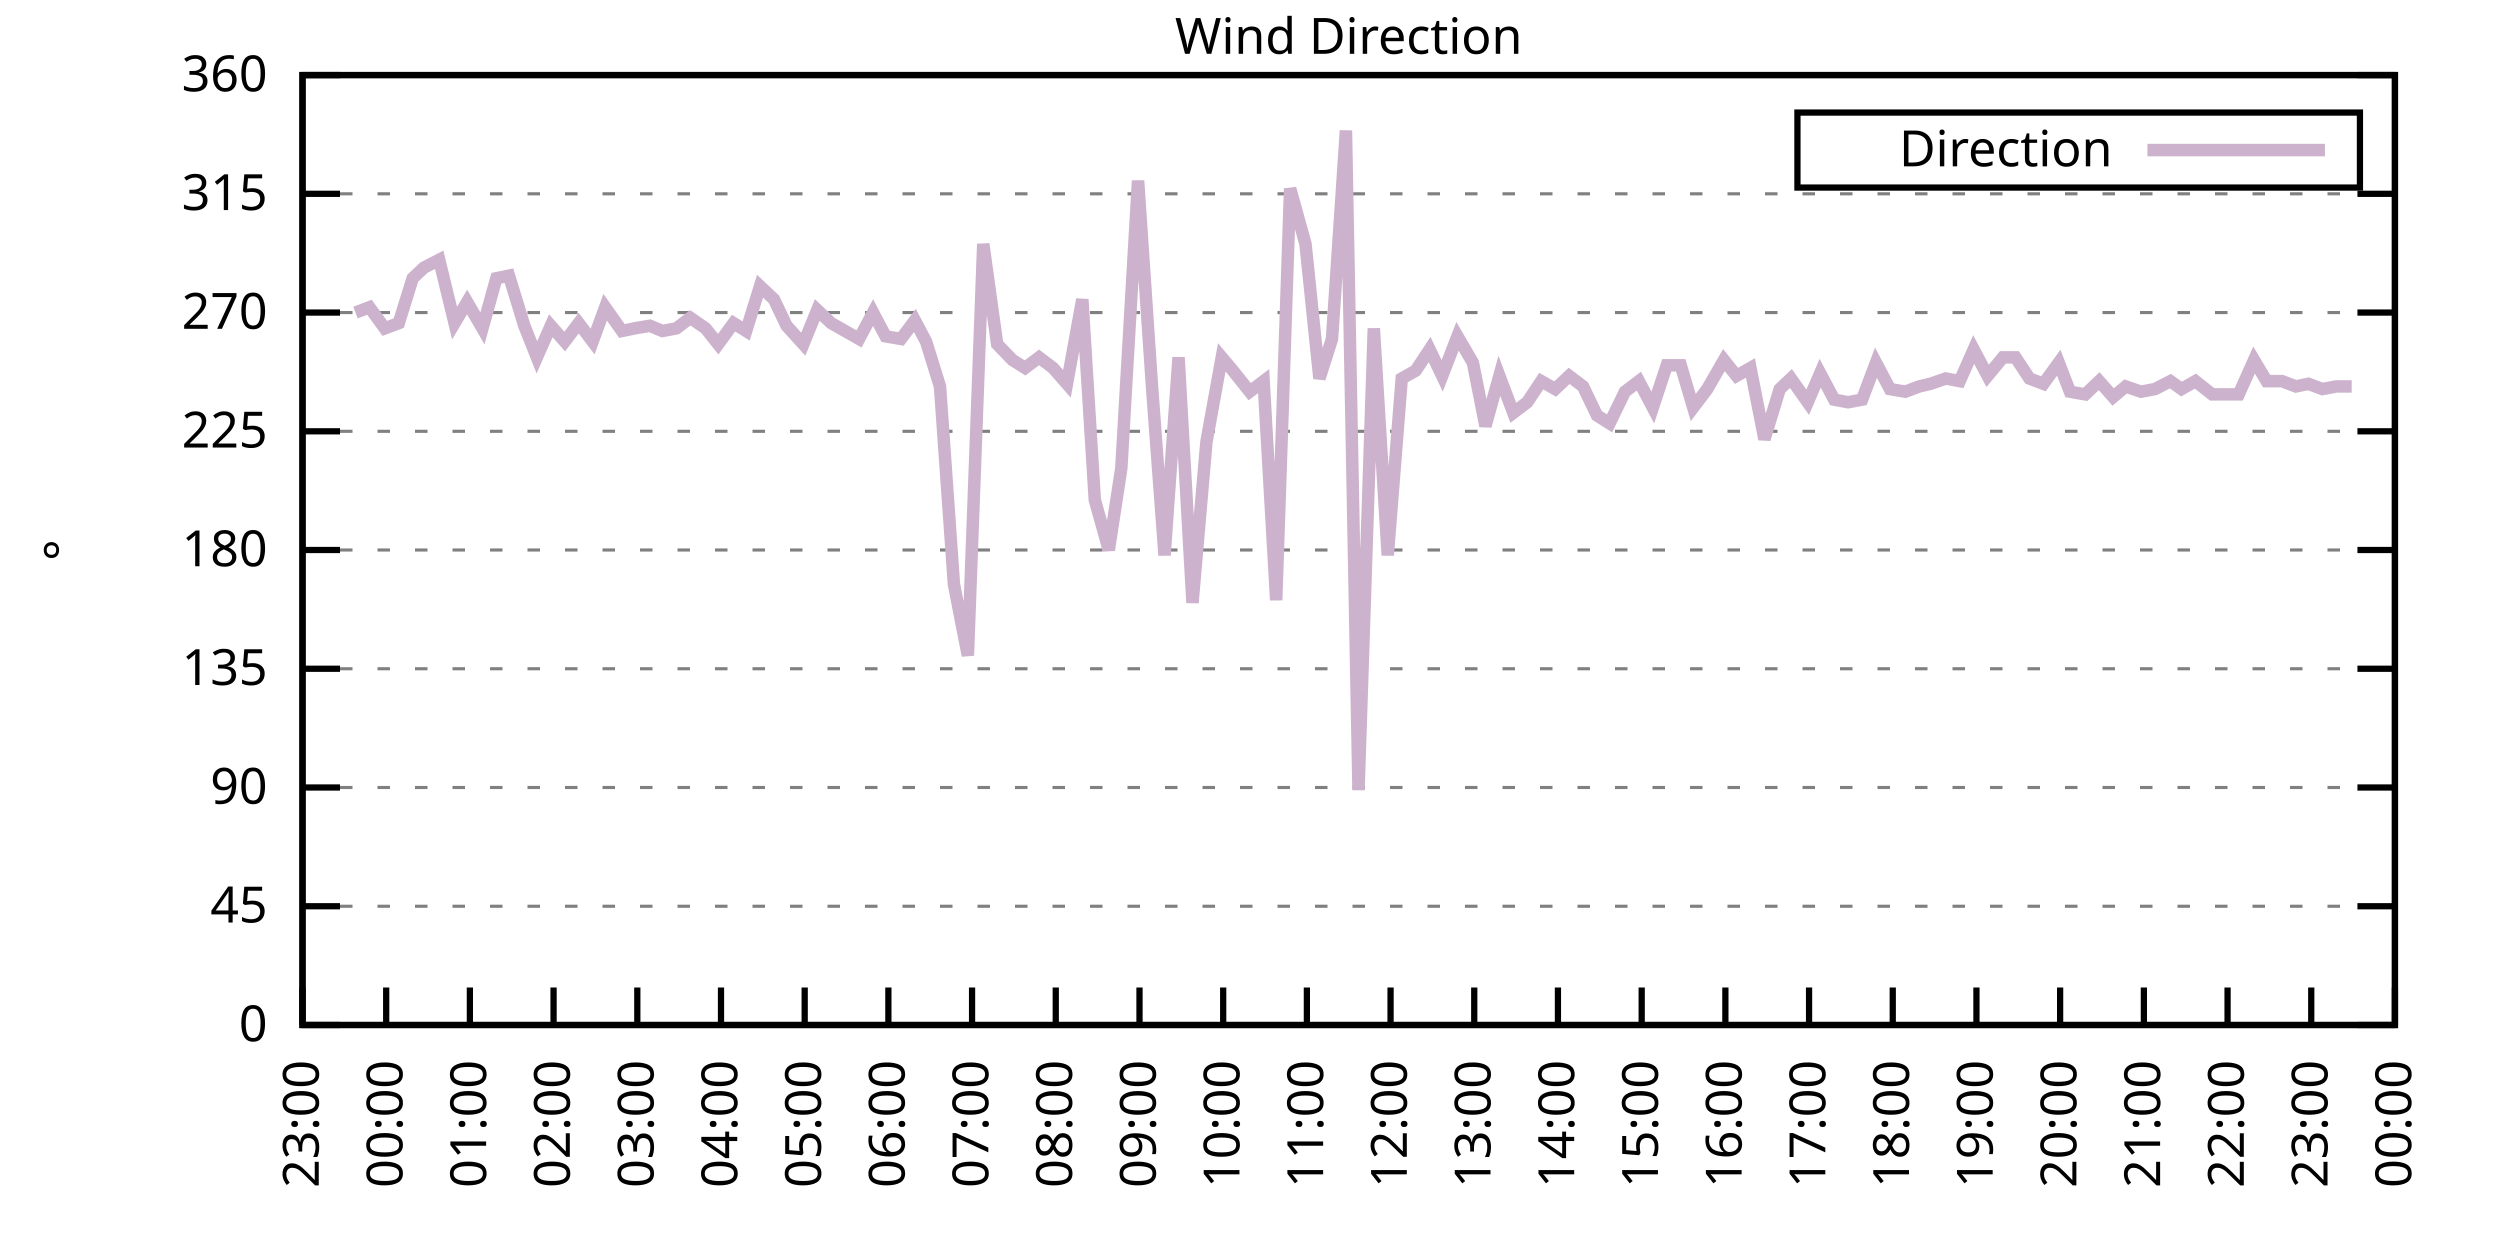
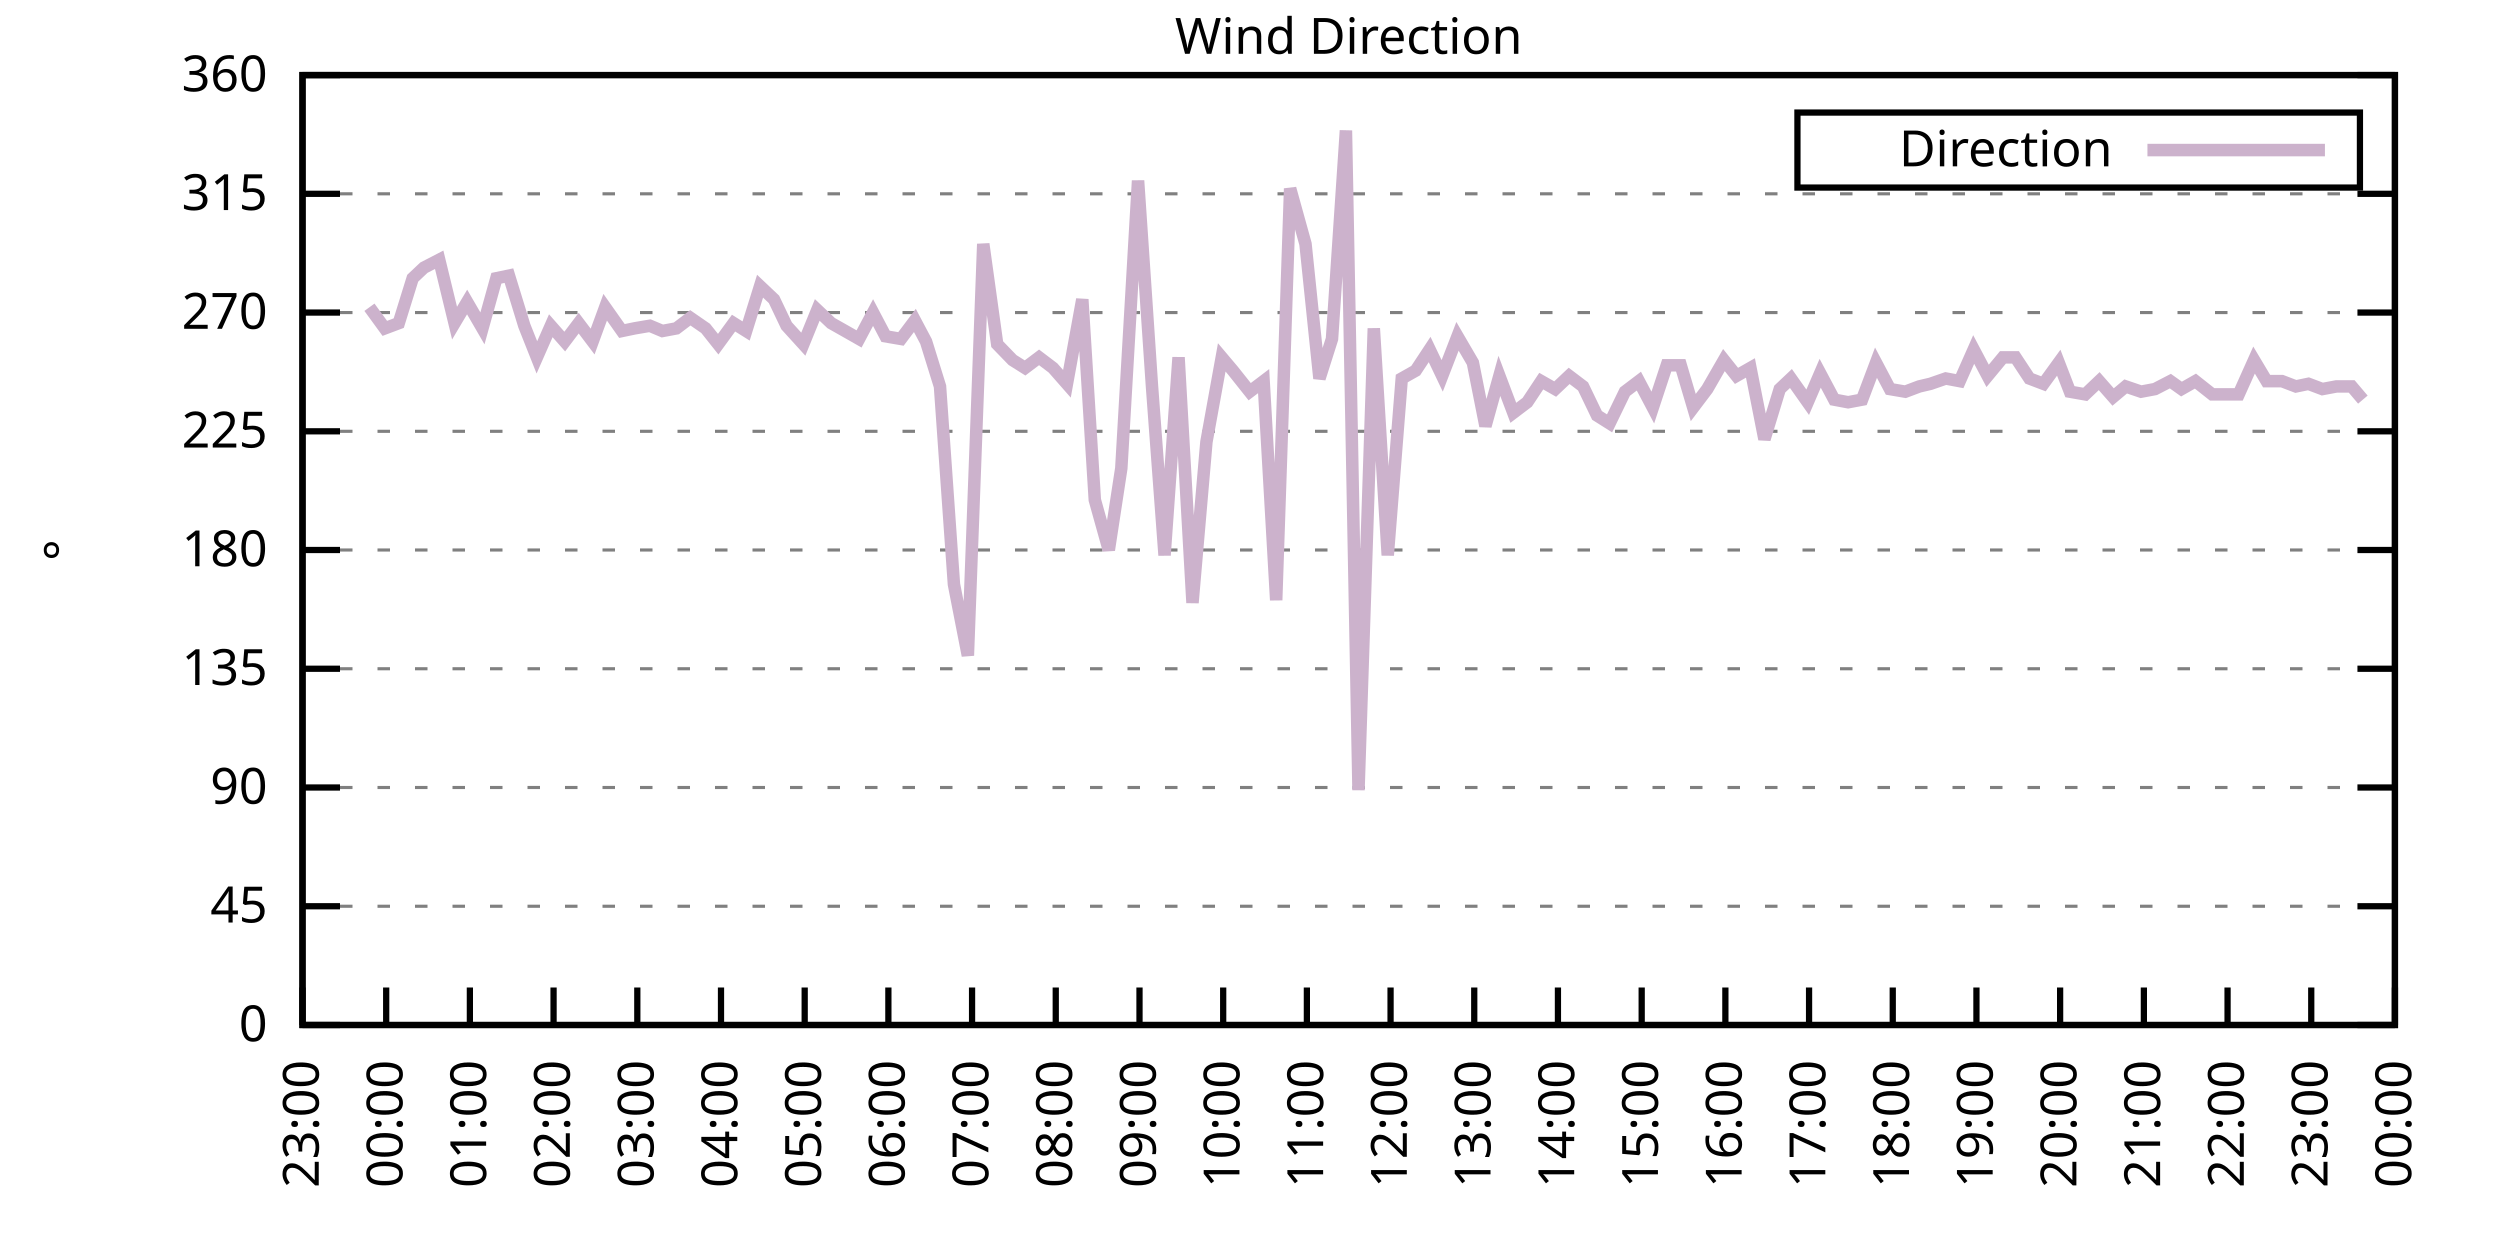
<svg xmlns="http://www.w3.org/2000/svg" xmlns:xlink="http://www.w3.org/1999/xlink" width="400" height="200" viewBox="0 0 400 200">
  <g id="gnuplot_canvas">
    <rect x="0" y="0" width="400" height="200" fill="none" />
    <defs>
      <circle id="gpDot" r="0.5" stroke-width="0.5" stroke="currentColor" />
      <path id="gpPt0" stroke-width="0.333" stroke="currentColor" d="M-1,0 h2 M0,-1 v2" />
      <path id="gpPt1" stroke-width="0.333" stroke="currentColor" d="M-1,-1 L1,1 M1,-1 L-1,1" />
      <path id="gpPt2" stroke-width="0.333" stroke="currentColor" d="M-1,0 L1,0 M0,-1 L0,1 M-1,-1 L1,1 M-1,1 L1,-1" />
      <rect id="gpPt3" stroke-width="0.333" stroke="currentColor" x="-1" y="-1" width="2" height="2" />
      <rect id="gpPt4" stroke-width="0.333" stroke="currentColor" fill="currentColor" x="-1" y="-1" width="2" height="2" />
      <circle id="gpPt5" stroke-width="0.333" stroke="currentColor" cx="0" cy="0" r="1" />
      <use xlink:href="#gpPt5" id="gpPt6" fill="currentColor" stroke="none" />
      <path id="gpPt7" stroke-width="0.333" stroke="currentColor" d="M0,-1.33 L-1.33,0.67 L1.33,0.67 z" />
      <use xlink:href="#gpPt7" id="gpPt8" fill="currentColor" stroke="none" />
      <use xlink:href="#gpPt7" id="gpPt9" stroke="currentColor" transform="rotate(180)" />
      <use xlink:href="#gpPt9" id="gpPt10" fill="currentColor" stroke="none" />
      <use xlink:href="#gpPt3" id="gpPt11" stroke="currentColor" transform="rotate(45)" />
      <use xlink:href="#gpPt11" id="gpPt12" fill="currentColor" stroke="none" />
      <path id="gpPt13" stroke-width="0.333" stroke="currentColor" d="M0,1.330 L1.265,0.411 L0.782,-1.067 L-0.782,-1.076 L-1.265,0.411 z" />
      <use xlink:href="#gpPt13" id="gpPt14" fill="currentColor" stroke="none" />
      <filter id="textbox" filterUnits="objectBoundingBox" x="0" y="0" height="1" width="1">
        <feFlood flood-color="white" flood-opacity="1" result="bgnd" />
        <feComposite in="SourceGraphic" in2="bgnd" operator="atop" />
      </filter>
      <filter id="greybox" filterUnits="objectBoundingBox" x="0" y="0" height="1" width="1">
        <feFlood flood-color="lightgrey" flood-opacity="1" result="grey" />
        <feComposite in="SourceGraphic" in2="grey" operator="atop" />
      </filter>
    </defs>
    <g fill="none" color="white" stroke="currentColor" stroke-width="1.00" stroke-linecap="butt" stroke-linejoin="miter">
</g>
    <g fill="none" color="black" stroke="currentColor" stroke-width="1.00" stroke-linecap="butt" stroke-linejoin="miter">
      <g stroke="none" shape-rendering="crispEdges">
        <polygon fill="rgb(255, 255, 255)" points="48.40,164.00 383.18,164.00 383.18,12.02 48.40,12.02 " />
      </g>
    </g>
    <g fill="none" color="black" stroke="currentColor" stroke-width="1.00" stroke-linecap="butt" stroke-linejoin="miter">
</g>
    <g fill="none" color="black" stroke="black" stroke-width="0.50" stroke-linecap="butt" stroke-linejoin="miter">
</g>
    <g fill="none" color="gray" stroke="currentColor" stroke-width="0.50" stroke-linecap="butt" stroke-linejoin="miter">
      <path stroke="gray" stroke-dasharray="2,4" class="gridline" d="M48.40,164.00 L383.19,164.00  " />
    </g>
    <g fill="none" color="gray" stroke="gray" stroke-width="1.00" stroke-linecap="butt" stroke-linejoin="miter">
</g>
    <g fill="none" color="black" stroke="currentColor" stroke-width="1.00" stroke-linecap="butt" stroke-linejoin="miter">
      <path stroke="black" d="M48.40,164.00 L54.40,164.00 M383.19,164.00 L377.19,164.00  " />
      <g transform="translate(42.80,166.60)" stroke="none" fill="black" font-family="Sans" font-size="8.00" text-anchor="end">
        <text>
          <tspan font-family="Sans"> 0</tspan>
        </text>
      </g>
    </g>
    <g fill="none" color="black" stroke="currentColor" stroke-width="1.00" stroke-linecap="butt" stroke-linejoin="miter">
</g>
    <g fill="none" color="black" stroke="black" stroke-width="0.50" stroke-linecap="butt" stroke-linejoin="miter">
</g>
    <g fill="none" color="gray" stroke="currentColor" stroke-width="0.50" stroke-linecap="butt" stroke-linejoin="miter">
      <path stroke="gray" stroke-dasharray="2,4" class="gridline" d="M48.40,145.00 L383.19,145.00  " />
    </g>
    <g fill="none" color="gray" stroke="gray" stroke-width="1.00" stroke-linecap="butt" stroke-linejoin="miter">
</g>
    <g fill="none" color="black" stroke="currentColor" stroke-width="1.00" stroke-linecap="butt" stroke-linejoin="miter">
      <path stroke="black" d="M48.40,145.00 L54.40,145.00 M383.19,145.00 L377.19,145.00  " />
      <g transform="translate(42.80,147.60)" stroke="none" fill="black" font-family="Sans" font-size="8.00" text-anchor="end">
        <text>
          <tspan font-family="Sans"> 45</tspan>
        </text>
      </g>
    </g>
    <g fill="none" color="black" stroke="currentColor" stroke-width="1.00" stroke-linecap="butt" stroke-linejoin="miter">
</g>
    <g fill="none" color="black" stroke="black" stroke-width="0.50" stroke-linecap="butt" stroke-linejoin="miter">
</g>
    <g fill="none" color="gray" stroke="currentColor" stroke-width="0.50" stroke-linecap="butt" stroke-linejoin="miter">
      <path stroke="gray" stroke-dasharray="2,4" class="gridline" d="M48.40,126.00 L383.19,126.00  " />
    </g>
    <g fill="none" color="gray" stroke="gray" stroke-width="1.00" stroke-linecap="butt" stroke-linejoin="miter">
</g>
    <g fill="none" color="black" stroke="currentColor" stroke-width="1.00" stroke-linecap="butt" stroke-linejoin="miter">
      <path stroke="black" d="M48.40,126.00 L54.40,126.00 M383.19,126.00 L377.19,126.00  " />
      <g transform="translate(42.80,128.60)" stroke="none" fill="black" font-family="Sans" font-size="8.00" text-anchor="end">
        <text>
          <tspan font-family="Sans"> 90</tspan>
        </text>
      </g>
    </g>
    <g fill="none" color="black" stroke="currentColor" stroke-width="1.00" stroke-linecap="butt" stroke-linejoin="miter">
</g>
    <g fill="none" color="black" stroke="black" stroke-width="0.50" stroke-linecap="butt" stroke-linejoin="miter">
</g>
    <g fill="none" color="gray" stroke="currentColor" stroke-width="0.50" stroke-linecap="butt" stroke-linejoin="miter">
      <path stroke="gray" stroke-dasharray="2,4" class="gridline" d="M48.40,107.00 L383.19,107.00  " />
    </g>
    <g fill="none" color="gray" stroke="gray" stroke-width="1.00" stroke-linecap="butt" stroke-linejoin="miter">
</g>
    <g fill="none" color="black" stroke="currentColor" stroke-width="1.00" stroke-linecap="butt" stroke-linejoin="miter">
      <path stroke="black" d="M48.40,107.00 L54.40,107.00 M383.19,107.00 L377.19,107.00  " />
      <g transform="translate(42.80,109.60)" stroke="none" fill="black" font-family="Sans" font-size="8.00" text-anchor="end">
        <text>
          <tspan font-family="Sans"> 135</tspan>
        </text>
      </g>
    </g>
    <g fill="none" color="black" stroke="currentColor" stroke-width="1.00" stroke-linecap="butt" stroke-linejoin="miter">
</g>
    <g fill="none" color="black" stroke="black" stroke-width="0.50" stroke-linecap="butt" stroke-linejoin="miter">
</g>
    <g fill="none" color="gray" stroke="currentColor" stroke-width="0.50" stroke-linecap="butt" stroke-linejoin="miter">
      <path stroke="gray" stroke-dasharray="2,4" class="gridline" d="M48.40,88.00 L383.19,88.00  " />
    </g>
    <g fill="none" color="gray" stroke="gray" stroke-width="1.00" stroke-linecap="butt" stroke-linejoin="miter">
</g>
    <g fill="none" color="black" stroke="currentColor" stroke-width="1.00" stroke-linecap="butt" stroke-linejoin="miter">
      <path stroke="black" d="M48.40,88.00 L54.40,88.00 M383.19,88.00 L377.19,88.00  " />
      <g transform="translate(42.80,90.60)" stroke="none" fill="black" font-family="Sans" font-size="8.00" text-anchor="end">
        <text>
          <tspan font-family="Sans"> 180</tspan>
        </text>
      </g>
    </g>
    <g fill="none" color="black" stroke="currentColor" stroke-width="1.00" stroke-linecap="butt" stroke-linejoin="miter">
</g>
    <g fill="none" color="black" stroke="black" stroke-width="0.50" stroke-linecap="butt" stroke-linejoin="miter">
</g>
    <g fill="none" color="gray" stroke="currentColor" stroke-width="0.50" stroke-linecap="butt" stroke-linejoin="miter">
      <path stroke="gray" stroke-dasharray="2,4" class="gridline" d="M48.40,69.01 L383.19,69.01  " />
    </g>
    <g fill="none" color="gray" stroke="gray" stroke-width="1.00" stroke-linecap="butt" stroke-linejoin="miter">
</g>
    <g fill="none" color="black" stroke="currentColor" stroke-width="1.00" stroke-linecap="butt" stroke-linejoin="miter">
      <path stroke="black" d="M48.40,69.01 L54.40,69.01 M383.19,69.01 L377.19,69.01  " />
      <g transform="translate(42.80,71.61)" stroke="none" fill="black" font-family="Sans" font-size="8.00" text-anchor="end">
        <text>
          <tspan font-family="Sans"> 225</tspan>
        </text>
      </g>
    </g>
    <g fill="none" color="black" stroke="currentColor" stroke-width="1.00" stroke-linecap="butt" stroke-linejoin="miter">
</g>
    <g fill="none" color="black" stroke="black" stroke-width="0.50" stroke-linecap="butt" stroke-linejoin="miter">
</g>
    <g fill="none" color="gray" stroke="currentColor" stroke-width="0.50" stroke-linecap="butt" stroke-linejoin="miter">
      <path stroke="gray" stroke-dasharray="2,4" class="gridline" d="M48.40,50.01 L383.19,50.01  " />
    </g>
    <g fill="none" color="gray" stroke="gray" stroke-width="1.00" stroke-linecap="butt" stroke-linejoin="miter">
</g>
    <g fill="none" color="black" stroke="currentColor" stroke-width="1.00" stroke-linecap="butt" stroke-linejoin="miter">
      <path stroke="black" d="M48.40,50.01 L54.40,50.01 M383.19,50.01 L377.19,50.01  " />
      <g transform="translate(42.80,52.61)" stroke="none" fill="black" font-family="Sans" font-size="8.00" text-anchor="end">
        <text>
          <tspan font-family="Sans"> 270</tspan>
        </text>
      </g>
    </g>
    <g fill="none" color="black" stroke="currentColor" stroke-width="1.00" stroke-linecap="butt" stroke-linejoin="miter">
</g>
    <g fill="none" color="black" stroke="black" stroke-width="0.50" stroke-linecap="butt" stroke-linejoin="miter">
</g>
    <g fill="none" color="gray" stroke="currentColor" stroke-width="0.50" stroke-linecap="butt" stroke-linejoin="miter">
      <path stroke="gray" stroke-dasharray="2,4" class="gridline" d="M48.40,31.01 L383.19,31.01  " />
    </g>
    <g fill="none" color="gray" stroke="gray" stroke-width="1.00" stroke-linecap="butt" stroke-linejoin="miter">
</g>
    <g fill="none" color="black" stroke="currentColor" stroke-width="1.00" stroke-linecap="butt" stroke-linejoin="miter">
      <path stroke="black" d="M48.40,31.01 L54.40,31.01 M383.19,31.01 L377.19,31.01  " />
      <g transform="translate(42.80,33.61)" stroke="none" fill="black" font-family="Sans" font-size="8.00" text-anchor="end">
        <text>
          <tspan font-family="Sans"> 315</tspan>
        </text>
      </g>
    </g>
    <g fill="none" color="black" stroke="currentColor" stroke-width="1.00" stroke-linecap="butt" stroke-linejoin="miter">
</g>
    <g fill="none" color="black" stroke="black" stroke-width="0.50" stroke-linecap="butt" stroke-linejoin="miter">
</g>
    <g fill="none" color="gray" stroke="currentColor" stroke-width="0.50" stroke-linecap="butt" stroke-linejoin="miter">
      <path stroke="gray" stroke-dasharray="2,4" class="gridline" d="M48.40,12.01 L383.19,12.01  " />
    </g>
    <g fill="none" color="gray" stroke="gray" stroke-width="1.00" stroke-linecap="butt" stroke-linejoin="miter">
</g>
    <g fill="none" color="black" stroke="currentColor" stroke-width="1.00" stroke-linecap="butt" stroke-linejoin="miter">
      <path stroke="black" d="M48.40,12.01 L54.40,12.01 M383.19,12.01 L377.19,12.01  " />
      <g transform="translate(42.80,14.61)" stroke="none" fill="black" font-family="Sans" font-size="8.00" text-anchor="end">
        <text>
          <tspan font-family="Sans"> 360</tspan>
        </text>
      </g>
    </g>
    <g fill="none" color="black" stroke="currentColor" stroke-width="1.00" stroke-linecap="butt" stroke-linejoin="miter">
      <path stroke="black" d="M48.40,164.00 L48.40,158.00  " />
      <g transform="translate(51.00,169.60) rotate(270.00)" stroke="none" fill="black" font-family="Sans" font-size="8.00" text-anchor="end">
        <text>
          <tspan font-family="Sans">23:00</tspan>
        </text>
      </g>
    </g>
    <g fill="none" color="black" stroke="currentColor" stroke-width="1.00" stroke-linecap="butt" stroke-linejoin="miter">
      <path stroke="black" d="M61.79,164.00 L61.79,158.00  " />
      <g transform="translate(64.39,169.60) rotate(270.00)" stroke="none" fill="black" font-family="Sans" font-size="8.00" text-anchor="end">
        <text>
          <tspan font-family="Sans">00:00</tspan>
        </text>
      </g>
    </g>
    <g fill="none" color="black" stroke="currentColor" stroke-width="1.00" stroke-linecap="butt" stroke-linejoin="miter">
      <path stroke="black" d="M75.18,164.00 L75.18,158.00  " />
      <g transform="translate(77.78,169.60) rotate(270.00)" stroke="none" fill="black" font-family="Sans" font-size="8.00" text-anchor="end">
        <text>
          <tspan font-family="Sans">01:00</tspan>
        </text>
      </g>
    </g>
    <g fill="none" color="black" stroke="currentColor" stroke-width="1.00" stroke-linecap="butt" stroke-linejoin="miter">
      <path stroke="black" d="M88.57,164.00 L88.57,158.00  " />
      <g transform="translate(91.17,169.60) rotate(270.00)" stroke="none" fill="black" font-family="Sans" font-size="8.00" text-anchor="end">
        <text>
          <tspan font-family="Sans">02:00</tspan>
        </text>
      </g>
    </g>
    <g fill="none" color="black" stroke="currentColor" stroke-width="1.00" stroke-linecap="butt" stroke-linejoin="miter">
      <path stroke="black" d="M101.97,164.00 L101.97,158.00  " />
      <g transform="translate(104.57,169.60) rotate(270.00)" stroke="none" fill="black" font-family="Sans" font-size="8.00" text-anchor="end">
        <text>
          <tspan font-family="Sans">03:00</tspan>
        </text>
      </g>
    </g>
    <g fill="none" color="black" stroke="currentColor" stroke-width="1.00" stroke-linecap="butt" stroke-linejoin="miter">
      <path stroke="black" d="M115.36,164.00 L115.36,158.00  " />
      <g transform="translate(117.96,169.60) rotate(270.00)" stroke="none" fill="black" font-family="Sans" font-size="8.00" text-anchor="end">
        <text>
          <tspan font-family="Sans">04:00</tspan>
        </text>
      </g>
    </g>
    <g fill="none" color="black" stroke="currentColor" stroke-width="1.00" stroke-linecap="butt" stroke-linejoin="miter">
      <path stroke="black" d="M128.75,164.00 L128.75,158.00  " />
      <g transform="translate(131.35,169.60) rotate(270.00)" stroke="none" fill="black" font-family="Sans" font-size="8.00" text-anchor="end">
        <text>
          <tspan font-family="Sans">05:00</tspan>
        </text>
      </g>
    </g>
    <g fill="none" color="black" stroke="currentColor" stroke-width="1.00" stroke-linecap="butt" stroke-linejoin="miter">
      <path stroke="black" d="M142.14,164.00 L142.14,158.00  " />
      <g transform="translate(144.74,169.60) rotate(270.00)" stroke="none" fill="black" font-family="Sans" font-size="8.00" text-anchor="end">
        <text>
          <tspan font-family="Sans">06:00</tspan>
        </text>
      </g>
    </g>
    <g fill="none" color="black" stroke="currentColor" stroke-width="1.00" stroke-linecap="butt" stroke-linejoin="miter">
      <path stroke="black" d="M155.53,164.00 L155.53,158.00  " />
      <g transform="translate(158.13,169.60) rotate(270.00)" stroke="none" fill="black" font-family="Sans" font-size="8.00" text-anchor="end">
        <text>
          <tspan font-family="Sans">07:00</tspan>
        </text>
      </g>
    </g>
    <g fill="none" color="black" stroke="currentColor" stroke-width="1.00" stroke-linecap="butt" stroke-linejoin="miter">
      <path stroke="black" d="M168.92,164.00 L168.92,158.00  " />
      <g transform="translate(171.52,169.60) rotate(270.00)" stroke="none" fill="black" font-family="Sans" font-size="8.00" text-anchor="end">
        <text>
          <tspan font-family="Sans">08:00</tspan>
        </text>
      </g>
    </g>
    <g fill="none" color="black" stroke="currentColor" stroke-width="1.00" stroke-linecap="butt" stroke-linejoin="miter">
      <path stroke="black" d="M182.32,164.00 L182.32,158.00  " />
      <g transform="translate(184.92,169.60) rotate(270.00)" stroke="none" fill="black" font-family="Sans" font-size="8.00" text-anchor="end">
        <text>
          <tspan font-family="Sans">09:00</tspan>
        </text>
      </g>
    </g>
    <g fill="none" color="black" stroke="currentColor" stroke-width="1.00" stroke-linecap="butt" stroke-linejoin="miter">
      <path stroke="black" d="M195.71,164.00 L195.71,158.00  " />
      <g transform="translate(198.31,169.60) rotate(270.00)" stroke="none" fill="black" font-family="Sans" font-size="8.00" text-anchor="end">
        <text>
          <tspan font-family="Sans">10:00</tspan>
        </text>
      </g>
    </g>
    <g fill="none" color="black" stroke="currentColor" stroke-width="1.00" stroke-linecap="butt" stroke-linejoin="miter">
      <path stroke="black" d="M209.10,164.00 L209.10,158.00  " />
      <g transform="translate(211.70,169.60) rotate(270.00)" stroke="none" fill="black" font-family="Sans" font-size="8.00" text-anchor="end">
        <text>
          <tspan font-family="Sans">11:00</tspan>
        </text>
      </g>
    </g>
    <g fill="none" color="black" stroke="currentColor" stroke-width="1.00" stroke-linecap="butt" stroke-linejoin="miter">
      <path stroke="black" d="M222.49,164.00 L222.49,158.00  " />
      <g transform="translate(225.09,169.60) rotate(270.00)" stroke="none" fill="black" font-family="Sans" font-size="8.00" text-anchor="end">
        <text>
          <tspan font-family="Sans">12:00</tspan>
        </text>
      </g>
    </g>
    <g fill="none" color="black" stroke="currentColor" stroke-width="1.00" stroke-linecap="butt" stroke-linejoin="miter">
      <path stroke="black" d="M235.88,164.00 L235.88,158.00  " />
      <g transform="translate(238.48,169.60) rotate(270.00)" stroke="none" fill="black" font-family="Sans" font-size="8.00" text-anchor="end">
        <text>
          <tspan font-family="Sans">13:00</tspan>
        </text>
      </g>
    </g>
    <g fill="none" color="black" stroke="currentColor" stroke-width="1.00" stroke-linecap="butt" stroke-linejoin="miter">
      <path stroke="black" d="M249.27,164.00 L249.27,158.00  " />
      <g transform="translate(251.87,169.60) rotate(270.00)" stroke="none" fill="black" font-family="Sans" font-size="8.00" text-anchor="end">
        <text>
          <tspan font-family="Sans">14:00</tspan>
        </text>
      </g>
    </g>
    <g fill="none" color="black" stroke="currentColor" stroke-width="1.00" stroke-linecap="butt" stroke-linejoin="miter">
      <path stroke="black" d="M262.67,164.00 L262.67,158.00  " />
      <g transform="translate(265.27,169.60) rotate(270.00)" stroke="none" fill="black" font-family="Sans" font-size="8.00" text-anchor="end">
        <text>
          <tspan font-family="Sans">15:00</tspan>
        </text>
      </g>
    </g>
    <g fill="none" color="black" stroke="currentColor" stroke-width="1.00" stroke-linecap="butt" stroke-linejoin="miter">
      <path stroke="black" d="M276.06,164.00 L276.06,158.00  " />
      <g transform="translate(278.66,169.60) rotate(270.00)" stroke="none" fill="black" font-family="Sans" font-size="8.00" text-anchor="end">
        <text>
          <tspan font-family="Sans">16:00</tspan>
        </text>
      </g>
    </g>
    <g fill="none" color="black" stroke="currentColor" stroke-width="1.00" stroke-linecap="butt" stroke-linejoin="miter">
      <path stroke="black" d="M289.45,164.00 L289.45,158.00  " />
      <g transform="translate(292.05,169.60) rotate(270.00)" stroke="none" fill="black" font-family="Sans" font-size="8.00" text-anchor="end">
        <text>
          <tspan font-family="Sans">17:00</tspan>
        </text>
      </g>
    </g>
    <g fill="none" color="black" stroke="currentColor" stroke-width="1.00" stroke-linecap="butt" stroke-linejoin="miter">
      <path stroke="black" d="M302.84,164.00 L302.84,158.00  " />
      <g transform="translate(305.44,169.60) rotate(270.00)" stroke="none" fill="black" font-family="Sans" font-size="8.00" text-anchor="end">
        <text>
          <tspan font-family="Sans">18:00</tspan>
        </text>
      </g>
    </g>
    <g fill="none" color="black" stroke="currentColor" stroke-width="1.00" stroke-linecap="butt" stroke-linejoin="miter">
      <path stroke="black" d="M316.23,164.00 L316.23,158.00  " />
      <g transform="translate(318.83,169.60) rotate(270.00)" stroke="none" fill="black" font-family="Sans" font-size="8.00" text-anchor="end">
        <text>
          <tspan font-family="Sans">19:00</tspan>
        </text>
      </g>
    </g>
    <g fill="none" color="black" stroke="currentColor" stroke-width="1.00" stroke-linecap="butt" stroke-linejoin="miter">
      <path stroke="black" d="M329.62,164.00 L329.62,158.00  " />
      <g transform="translate(332.22,169.60) rotate(270.00)" stroke="none" fill="black" font-family="Sans" font-size="8.00" text-anchor="end">
        <text>
          <tspan font-family="Sans">20:00</tspan>
        </text>
      </g>
    </g>
    <g fill="none" color="black" stroke="currentColor" stroke-width="1.00" stroke-linecap="butt" stroke-linejoin="miter">
      <path stroke="black" d="M343.02,164.00 L343.02,158.00  " />
      <g transform="translate(345.62,169.60) rotate(270.00)" stroke="none" fill="black" font-family="Sans" font-size="8.00" text-anchor="end">
        <text>
          <tspan font-family="Sans">21:00</tspan>
        </text>
      </g>
    </g>
    <g fill="none" color="black" stroke="currentColor" stroke-width="1.00" stroke-linecap="butt" stroke-linejoin="miter">
      <path stroke="black" d="M356.41,164.00 L356.41,158.00  " />
      <g transform="translate(359.01,169.60) rotate(270.00)" stroke="none" fill="black" font-family="Sans" font-size="8.00" text-anchor="end">
        <text>
          <tspan font-family="Sans">22:00</tspan>
        </text>
      </g>
    </g>
    <g fill="none" color="black" stroke="currentColor" stroke-width="1.00" stroke-linecap="butt" stroke-linejoin="miter">
      <path stroke="black" d="M369.80,164.00 L369.80,158.00  " />
      <g transform="translate(372.40,169.60) rotate(270.00)" stroke="none" fill="black" font-family="Sans" font-size="8.00" text-anchor="end">
        <text>
          <tspan font-family="Sans">23:00</tspan>
        </text>
      </g>
    </g>
    <g fill="none" color="black" stroke="currentColor" stroke-width="1.00" stroke-linecap="butt" stroke-linejoin="miter">
      <path stroke="black" d="M383.19,164.00 L383.19,158.00  " />
      <g transform="translate(385.79,169.60) rotate(270.00)" stroke="none" fill="black" font-family="Sans" font-size="8.00" text-anchor="end">
        <text>
          <tspan font-family="Sans">00:00</tspan>
        </text>
      </g>
    </g>
    <g fill="none" color="black" stroke="currentColor" stroke-width="1.00" stroke-linecap="butt" stroke-linejoin="miter">
</g>
    <g fill="none" color="black" stroke="currentColor" stroke-width="1.00" stroke-linecap="butt" stroke-linejoin="miter">
      <path stroke="black" d="M48.40,12.01 L48.40,164.00 L383.19,164.00 L383.19,12.01 L48.40,12.01 Z  " />
    </g>
    <g fill="none" color="black" stroke="currentColor" stroke-width="1.00" stroke-linecap="butt" stroke-linejoin="miter">
</g>
    <g fill="none" color="black" stroke="currentColor" stroke-width="1.00" stroke-linecap="butt" stroke-linejoin="miter">
      <path stroke="black" d="M287.59,30.01 L287.59,18.01 L377.59,18.01 L377.59,30.01 L287.59,30.01 Z  " />
    </g>
    <g id="Wind_direction_plot_1">
      <g fill="none" color="white" stroke="black" stroke-width="2.00" stroke-linecap="butt" stroke-linejoin="miter">
</g>
      <g fill="none" color="black" stroke="currentColor" stroke-width="2.00" stroke-linecap="butt" stroke-linejoin="miter">
        <g transform="translate(337.99,26.61)" stroke="none" fill="black" font-family="Sans" font-size="8.00" text-anchor="end">
          <text>
            <tspan font-family="Sans">Direction</tspan>
          </text>
        </g>
      </g>
      <g fill="none" color="black" stroke="currentColor" stroke-width="2.00" stroke-linecap="butt" stroke-linejoin="miter">
-         <path stroke="rgb(204, 178, 204)" d="M343.59,24.01 L371.99,24.01 M56.88,50.01 L59.11,49.16 L61.57,52.54 L63.80,51.70 L66.03,44.52 L67.82,42.83   L70.27,41.56 L72.73,51.70 L74.74,48.32 L77.19,52.54 L79.42,44.52 L81.43,44.10 L83.89,52.12 L85.90,57.18   L88.13,52.12 L90.36,54.65 L92.59,51.70 L94.82,54.65 L96.83,49.16 L99.51,52.96 L101.52,52.54 L103.98,52.12   L105.98,52.96 L108.22,52.54 L110.45,50.85 L112.90,52.54 L114.91,55.07 L117.37,51.70 L119.38,52.96 L121.61,45.79   L123.84,47.90 L125.85,52.12 L128.53,55.07 L130.76,49.59 L132.99,51.70 L135.22,52.96 L137.45,54.23 L139.69,50.01   L141.69,53.81 L144.15,54.23 L146.38,51.27 L148.17,54.65 L150.40,61.83 L152.63,93.49 L154.86,104.89 L157.32,39.03   L159.55,55.07 L162.01,57.61 L164.01,58.87 L166.25,57.18 L168.48,58.87 L170.71,61.41 L173.17,47.90 L175.17,79.98   L177.41,88.00 L179.41,74.92 L182.09,28.90 L184.32,61.83 L186.33,88.85 L188.57,57.18 L190.80,96.45 L193.03,70.70   L195.48,57.18 L197.27,59.30 L199.95,62.67 L202.18,60.98 L204.19,96.03 L206.42,30.16 L208.88,39.03 L211.11,60.56   L213.12,54.23 L215.35,20.88 L217.36,126.42 L219.81,52.54 L222.04,88.85 L224.28,60.56 L226.51,59.30 L228.74,55.92   L230.75,60.14 L233.20,53.81 L235.66,58.03 L237.67,68.16 L239.90,60.14 L242.13,66.05 L244.36,64.36 L246.60,60.98   L248.83,62.25 L251.06,60.14 L253.29,61.83 L255.52,66.47 L257.53,67.74 L259.99,62.67 L262.22,60.98 L264.45,65.21   L266.68,58.45 L268.92,58.45 L270.92,65.21 L273.16,62.25 L275.83,57.61 L277.84,60.14 L280.07,58.87 L282.31,70.27   L284.76,62.25 L286.55,60.56 L289.23,64.36 L291.23,59.72 L293.47,63.94 L295.70,64.36 L297.93,63.94 L300.16,58.03   L302.39,62.25 L304.85,62.67 L307.08,61.83 L308.87,61.41 L311.32,60.56 L313.55,60.98 L315.79,55.92 L318.02,60.14   L320.47,57.18 L322.48,57.18 L324.71,60.56 L326.95,61.41 L329.40,58.03 L331.19,62.67 L333.64,63.10 L335.87,60.98   L338.10,63.52 L340.11,61.83 L342.57,62.67 L344.80,62.25 L347.26,60.98 L349.04,62.25 L351.27,60.98 L353.95,63.10   L355.96,63.10 L358.19,63.10 L360.65,57.61 L362.66,60.98 L365.11,60.98 L367.34,61.83 L369.35,61.41 L371.58,62.25   L373.82,61.83 L376.27,61.83  " />
+         <path stroke="rgb(204, 178, 204)" d="M343.59,24.01 L371.99,24.01 M59.11,49.16 L61.57,52.54 L63.80,51.70 L66.03,44.52 L67.82,42.83 L70.27,41.56   L72.73,51.70 L74.74,48.32 L77.19,52.54 L79.42,44.52 L81.43,44.10 L83.89,52.12 L85.90,57.18 L88.13,52.12   L90.36,54.65 L92.59,51.70 L94.82,54.65 L96.83,49.16 L99.51,52.96 L101.52,52.54 L103.98,52.12 L105.98,52.96   L108.22,52.54 L110.45,50.85 L112.90,52.54 L114.91,55.07 L117.37,51.70 L119.38,52.96 L121.61,45.79 L123.84,47.90   L125.85,52.12 L128.53,55.07 L130.76,49.59 L132.99,51.70 L135.22,52.96 L137.45,54.23 L139.69,50.01 L141.69,53.81   L144.15,54.23 L146.38,51.27 L148.17,54.65 L150.40,61.83 L152.63,93.49 L154.86,104.89 L157.32,39.03 L159.55,55.07   L162.01,57.61 L164.01,58.87 L166.25,57.18 L168.48,58.87 L170.71,61.41 L173.17,47.90 L175.17,79.98 L177.41,88.00   L179.41,74.92 L182.09,28.90 L184.32,61.83 L186.33,88.85 L188.57,57.18 L190.80,96.45 L193.03,70.70 L195.48,57.18   L197.27,59.30 L199.95,62.67 L202.18,60.98 L204.19,96.03 L206.42,30.16 L208.88,39.03 L211.11,60.56 L213.12,54.23   L215.35,20.88 L217.36,126.42 L219.81,52.54 L222.04,88.85 L224.28,60.56 L226.51,59.30 L228.74,55.92 L230.75,60.14   L233.20,53.81 L235.66,58.03 L237.67,68.16 L239.90,60.14 L242.13,66.05 L244.36,64.36 L246.60,60.98 L248.83,62.25   L251.06,60.14 L253.29,61.83 L255.52,66.47 L257.53,67.74 L259.99,62.67 L262.22,60.98 L264.45,65.21 L266.68,58.45   L268.92,58.45 L270.92,65.21 L273.16,62.25 L275.83,57.61 L277.84,60.14 L280.07,58.87 L282.31,70.27 L284.76,62.25   L286.55,60.56 L289.23,64.36 L291.23,59.72 L293.47,63.94 L295.70,64.36 L297.93,63.94 L300.16,58.03 L302.39,62.25   L304.85,62.67 L307.08,61.83 L308.87,61.41 L311.32,60.56 L313.55,60.98 L315.79,55.92 L318.02,60.14 L320.47,57.18   L322.48,57.18 L324.71,60.56 L326.95,61.41 L329.40,58.03 L331.19,62.67 L333.64,63.10 L335.87,60.98 L338.10,63.52   L340.11,61.83 L342.57,62.67 L344.80,62.25 L347.26,60.98 L349.04,62.25 L351.27,60.98 L353.95,63.10 L355.96,63.10   L358.19,63.10 L360.65,57.61 L362.66,60.98 L365.11,60.98 L367.34,61.83 L369.35,61.41 L371.58,62.25 L373.82,61.83   L376.27,61.83 L378.06,63.94  " />
      </g>
    </g>
    <g fill="none" color="black" stroke="currentColor" stroke-width="2.00" stroke-linecap="butt" stroke-linejoin="miter">
</g>
    <g fill="none" color="black" stroke="black" stroke-width="1.00" stroke-linecap="butt" stroke-linejoin="miter">
</g>
    <g fill="none" color="black" stroke="currentColor" stroke-width="1.00" stroke-linecap="butt" stroke-linejoin="miter">
      <path stroke="black" d="M48.40,12.01 L48.40,164.00 L383.19,164.00 L383.19,12.01 L48.40,12.01 Z  " />
      <g transform="translate(12.80,88.01) rotate(270.00)" stroke="none" fill="black" font-family="Sans" font-size="8.00" text-anchor="middle">
        <text>
          <tspan font-family="Sans">°</tspan>
        </text>
      </g>
    </g>
    <g fill="none" color="black" stroke="currentColor" stroke-width="1.00" stroke-linecap="butt" stroke-linejoin="miter">
</g>
    <g fill="none" color="black" stroke="currentColor" stroke-width="1.00" stroke-linecap="butt" stroke-linejoin="miter">
      <g transform="translate(215.79,8.61)" stroke="none" fill="black" font-family="Sans" font-size="8.00" text-anchor="middle">
        <text>
          <tspan font-family="Sans">Wind Direction</tspan>
        </text>
      </g>
    </g>
    <g fill="none" color="black" stroke="currentColor" stroke-width="1.00" stroke-linecap="butt" stroke-linejoin="miter">
</g>
  </g>
</svg>
